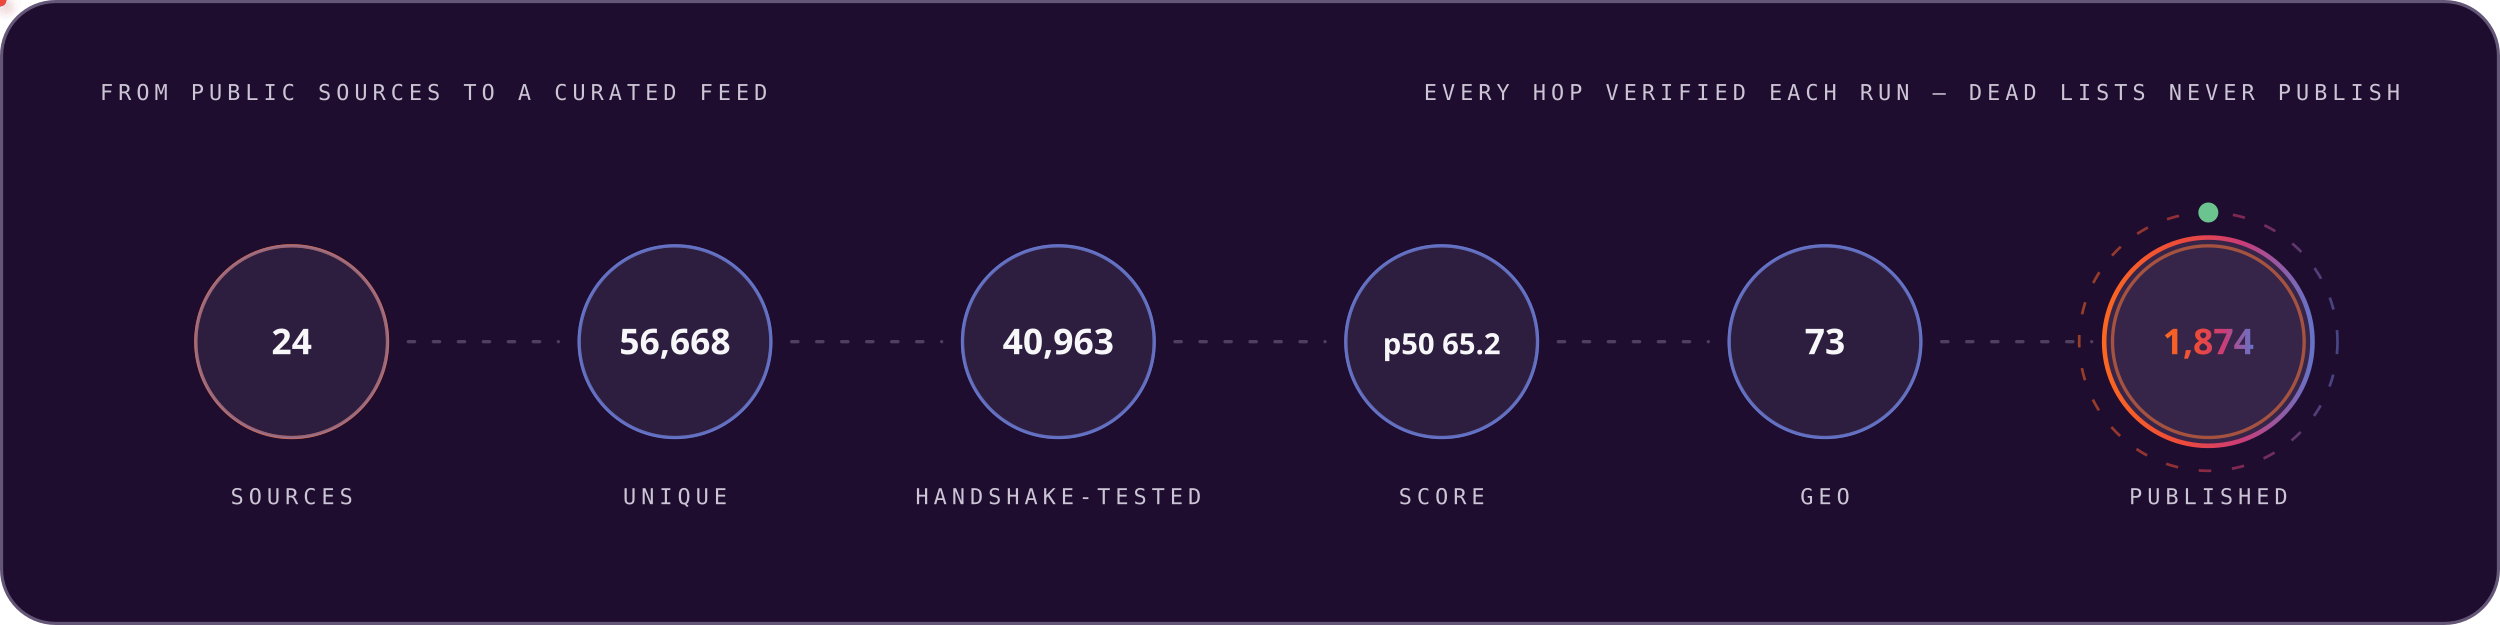
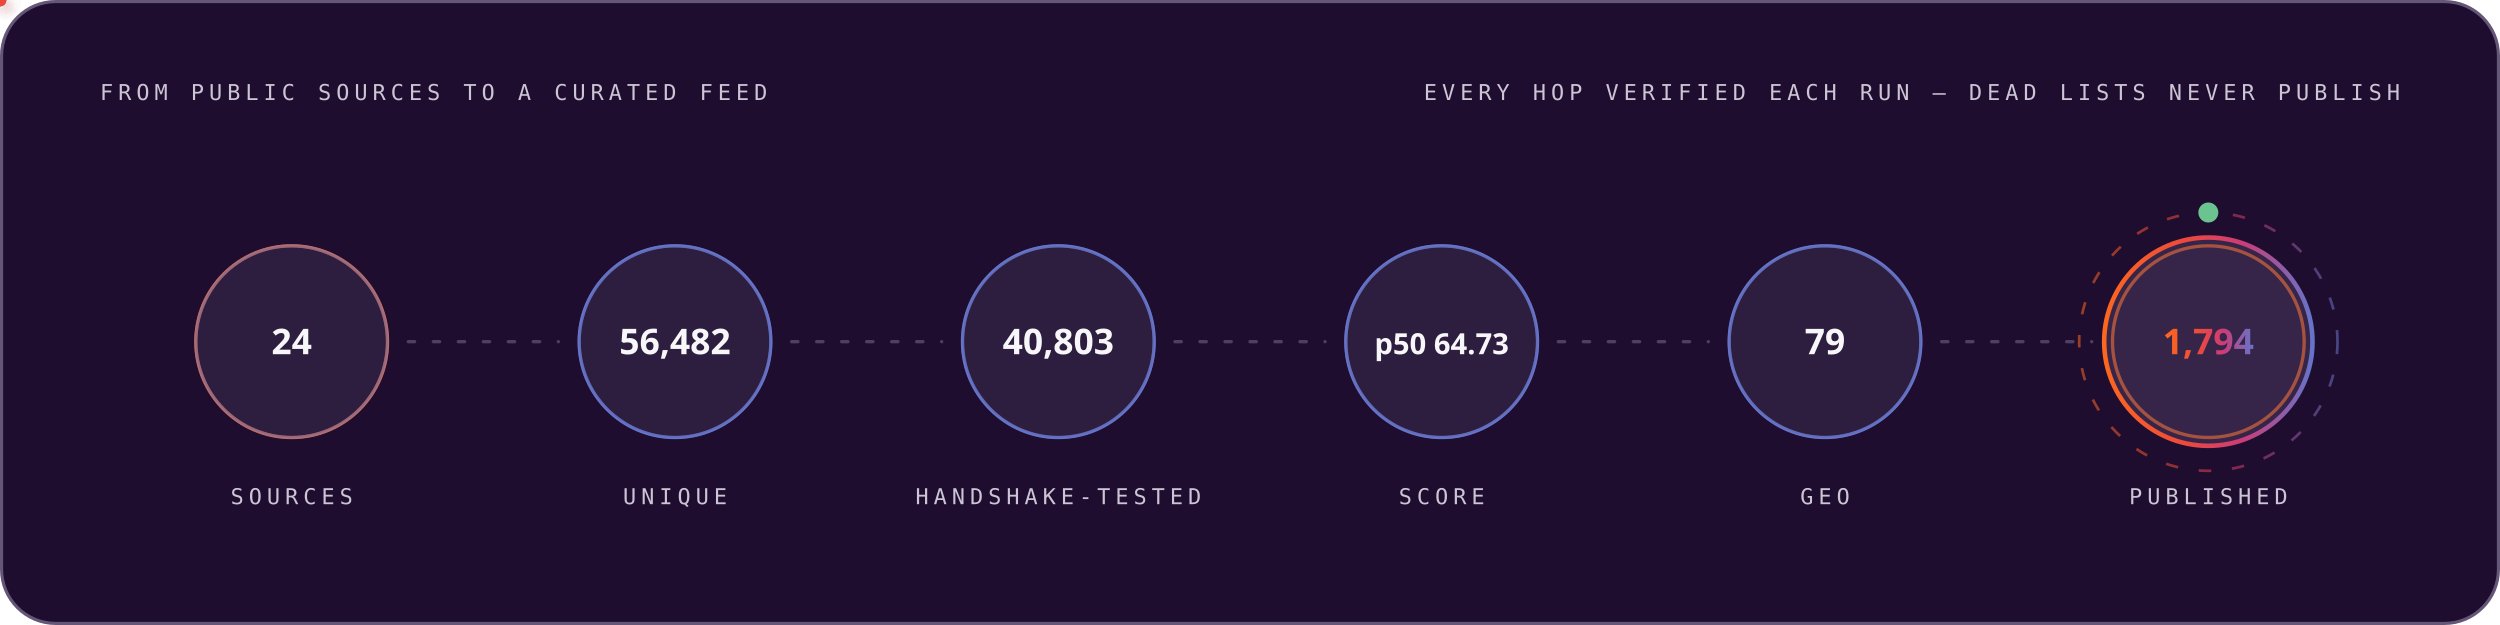
<svg xmlns="http://www.w3.org/2000/svg" width="1200" height="300" viewBox="0 0 1200 300" role="img" font-family="'Space Grotesk','Segoe UI',system-ui,-apple-system,sans-serif">
  <style>
.r{animation:rise .8s cubic-bezier(.2,.7,.2,1) both}
.d1{animation-delay:.08s}.d2{animation-delay:.16s}.d3{animation-delay:.24s}
.d4{animation-delay:.32s}.d5{animation-delay:.4s}.d6{animation-delay:.48s}
.d7{animation-delay:.56s}.d8{animation-delay:.64s}.d9{animation-delay:.74s}
.d10{animation-delay:.9s}.d11{animation-delay:1.05s}.d12{animation-delay:1.2s}
@keyframes rise{from{opacity:0;transform:translateY(12px)}to{opacity:1;transform:none}}
.gw{transform-box:fill-box;transform-origin:left center;animation:grow 1s cubic-bezier(.2,.7,.2,1) both}
@keyframes grow{from{transform:scaleX(0)}to{transform:scaleX(1)}}
.mh{animation:march 20s linear infinite}
@keyframes march{to{stroke-dashoffset:-400}}
.bt{transform-box:fill-box;transform-origin:center;animation:beat 2.8s ease-in-out infinite}
@keyframes beat{0%,84%,100%{transform:scale(1)}88%{transform:scale(1.05)}94%{transform:scale(1.01)}}
.pz{transform-box:fill-box;transform-origin:center;animation:ping 2.6s cubic-bezier(0,0,.2,1) infinite}
@keyframes ping{0%{transform:scale(.45);opacity:.85}75%,100%{transform:scale(2.5);opacity:0}}
.sp{animation:spin 12s linear infinite}
.sr{animation-duration:20s;animation-direction:reverse}
@keyframes spin{to{transform:rotate(360deg)}}
.sw{animation:sweep 7s cubic-bezier(.45,0,.25,1) infinite}
@keyframes sweep{0%,58%{transform:translateX(-660px) skewX(-16deg)}100%{transform:translateX(1380px) skewX(-16deg)}}
.dr{animation:drift 18s ease-in-out infinite alternate}
.da{animation-duration:26s;animation-delay:-9s}
.db{animation-duration:34s;animation-delay:-17s}
@keyframes drift{to{transform:translate(44px,-28px) scale(1.09)}}
.tk{animation:tw 3.4s ease-in-out infinite}
.ta{animation-delay:-1.1s}.tb{animation-delay:-2.3s}
@keyframes tw{0%,100%{opacity:.15}50%{opacity:1}}
.eq{transform-box:fill-box;transform-origin:center bottom;animation:eq 1.5s ease-in-out infinite}
.ea{animation-delay:-.38s}.eb{animation-delay:-.76s}.ec{animation-delay:-1.14s}
@keyframes eq{0%,100%{transform:scaleY(.3)}50%{transform:scaleY(1)}}
.cr{animation:caret 1.1s steps(2,jump-none) infinite}
@keyframes caret{50%{opacity:0}}
.dd{stroke-dasharray:100 100;animation:draw 1.15s cubic-bezier(.3,.6,.3,1) both}
@keyframes draw{from{stroke-dashoffset:100}to{stroke-dashoffset:0}}
.gq{animation:glowq 3.2s ease-in-out infinite}
@keyframes glowq{0%,100%{opacity:.35}50%{opacity:1}}
.wv{animation:wv 13s linear infinite}
.wb{animation-duration:19s;animation-direction:reverse}
.wc{animation-duration:27s}
@keyframes wv{to{transform:translateX(-170px)}}
@media (prefers-reduced-motion:reduce){*{animation:none!important}}
</style>
  <defs>
    <linearGradient id="bg-dark" x1="0" y1="0" x2="1" y2="0">
      <stop offset="0" stop-color="#FC671F" />
      <stop offset="0.38" stop-color="#ED4A3B" />
      <stop offset="0.66" stop-color="#CC3C77" />
      <stop offset="1" stop-color="#6574C9" />
    </linearGradient>
  </defs>
  <rect x="0.75" y="0.75" width="1198.5" height="298.5" rx="26" fill="#1E0D2F" stroke="#645676" stroke-width="1.5" />
  <text x="48" y="48" font-size="10.5" font-weight="500" font-family="'IBM Plex Mono',ui-monospace,'SFMono-Regular',Menlo,Consolas,monospace" letter-spacing="2.4" fill="#CCC5D5">FROM PUBLIC SOURCES TO A CURATED FEED</text>
  <text x="1152" y="48" font-size="10.5" font-weight="500" font-family="'IBM Plex Mono',ui-monospace,'SFMono-Regular',Menlo,Consolas,monospace" letter-spacing="2.4" text-anchor="end" fill="#CCC5D5">EVERY HOP VERIFIED EACH RUN — DEAD LISTS NEVER PUBLISH</text>
  <circle cx="140.0" cy="164" r="46" fill="none" stroke="#FC671F" stroke-width="1.6" class="pz" style="animation-delay:0.0s" />
  <g class="r d2">
    <circle cx="140.0" cy="164" r="46" fill="#4F3F62" fill-opacity="0.32" stroke="#6574C9" stroke-opacity="0.55" stroke-width="1.4" />
    <text x="140.0" y="170" font-size="17" font-weight="700" font-family="'Space Grotesk','Segoe UI',system-ui,-apple-system,sans-serif" text-anchor="middle" fill="#F7F6F9">24</text>
    <text x="140.0" y="242" font-size="10.5" font-weight="500" font-family="'IBM Plex Mono',ui-monospace,'SFMono-Regular',Menlo,Consolas,monospace" letter-spacing="2.4" text-anchor="middle" fill="#CCC5D5">SOURCES</text>
  </g>
  <line x1="196.0" y1="164" x2="268.0" y2="164" stroke="#645676" stroke-opacity="0.7" stroke-width="1.6" stroke-linecap="round" stroke-dasharray="3 9" class="mh" />
  <defs>
-     <filter id="pg2234" x="-150%" y="-150%" width="400%" height="400%">
+     <filter id="pg4323" x="-150%" y="-150%" width="400%" height="400%">
      <feGaussianBlur stdDeviation="3.2" result="b" />
      <feMerge>
        <feMergeNode in="b" />
        <feMergeNode in="SourceGraphic" />
      </feMerge>
    </filter>
  </defs>
-   <circle r="3" fill="#6574C9" filter="url(#pg2234)">
+   <circle r="3" fill="#6574C9" filter="url(#pg4323)">
    <animateMotion dur="1.7s" begin="0.3s" repeatCount="indefinite" path="M 196.0 164 H 268.0" />
    <animate attributeName="opacity" values="0;1;1;0" keyTimes="0;.08;.92;1" dur="1.7s" begin="0.3s" repeatCount="indefinite" />
  </circle>
  <circle cx="324.0" cy="164" r="46" fill="none" stroke="#6574C9" stroke-width="1.6" class="pz" style="animation-delay:0.35s" />
  <g class="r d3">
    <circle cx="324.0" cy="164" r="46" fill="#4F3F62" fill-opacity="0.32" stroke="#6574C9" stroke-opacity="0.55" stroke-width="1.4" />
-     <text x="324.0" y="170" font-size="17" font-weight="700" font-family="'Space Grotesk','Segoe UI',system-ui,-apple-system,sans-serif" text-anchor="middle" fill="#F7F6F9">56,668</text>
+     <text x="324.0" y="170" font-size="17" font-weight="700" font-family="'Space Grotesk','Segoe UI',system-ui,-apple-system,sans-serif" text-anchor="middle" fill="#F7F6F9">56,482</text>
    <text x="324.0" y="242" font-size="10.5" font-weight="500" font-family="'IBM Plex Mono',ui-monospace,'SFMono-Regular',Menlo,Consolas,monospace" letter-spacing="2.4" text-anchor="middle" fill="#CCC5D5">UNIQUE</text>
  </g>
  <line x1="380.0" y1="164" x2="452.0" y2="164" stroke="#645676" stroke-opacity="0.7" stroke-width="1.6" stroke-linecap="round" stroke-dasharray="3 9" class="mh" />
  <defs>
-     <filter id="pg9875" x="-150%" y="-150%" width="400%" height="400%">
+     <filter id="pg6209" x="-150%" y="-150%" width="400%" height="400%">
      <feGaussianBlur stdDeviation="3.2" result="b" />
      <feMerge>
        <feMergeNode in="b" />
        <feMergeNode in="SourceGraphic" />
      </feMerge>
    </filter>
  </defs>
-   <circle r="3" fill="#ED4A3B" filter="url(#pg9875)">
+   <circle r="3" fill="#ED4A3B" filter="url(#pg6209)">
    <animateMotion dur="1.7s" begin="0.6s" repeatCount="indefinite" path="M 380.0 164 H 452.0" />
    <animate attributeName="opacity" values="0;1;1;0" keyTimes="0;.08;.92;1" dur="1.7s" begin="0.6s" repeatCount="indefinite" />
  </circle>
  <circle cx="508.0" cy="164" r="46" fill="none" stroke="#6574C9" stroke-width="1.6" class="pz" style="animation-delay:0.7s" />
  <g class="r d4">
    <circle cx="508.0" cy="164" r="46" fill="#4F3F62" fill-opacity="0.32" stroke="#6574C9" stroke-opacity="0.55" stroke-width="1.4" />
-     <text x="508.0" y="170" font-size="17" font-weight="700" font-family="'Space Grotesk','Segoe UI',system-ui,-apple-system,sans-serif" text-anchor="middle" fill="#F7F6F9">40,963</text>
+     <text x="508.0" y="170" font-size="17" font-weight="700" font-family="'Space Grotesk','Segoe UI',system-ui,-apple-system,sans-serif" text-anchor="middle" fill="#F7F6F9">40,803</text>
    <text x="508.0" y="242" font-size="10.5" font-weight="500" font-family="'IBM Plex Mono',ui-monospace,'SFMono-Regular',Menlo,Consolas,monospace" letter-spacing="2.4" text-anchor="middle" fill="#CCC5D5">HANDSHAKE-TESTED</text>
  </g>
  <line x1="564.0" y1="164" x2="636.0" y2="164" stroke="#645676" stroke-opacity="0.7" stroke-width="1.6" stroke-linecap="round" stroke-dasharray="3 9" class="mh" />
  <defs>
-     <filter id="pg9875" x="-150%" y="-150%" width="400%" height="400%">
+     <filter id="pg6209" x="-150%" y="-150%" width="400%" height="400%">
      <feGaussianBlur stdDeviation="3.2" result="b" />
      <feMerge>
        <feMergeNode in="b" />
        <feMergeNode in="SourceGraphic" />
      </feMerge>
    </filter>
  </defs>
-   <circle r="3" fill="#FC671F" filter="url(#pg9875)">
+   <circle r="3" fill="#FC671F" filter="url(#pg6209)">
    <animateMotion dur="1.7s" begin="0.9s" repeatCount="indefinite" path="M 564.0 164 H 636.0" />
    <animate attributeName="opacity" values="0;1;1;0" keyTimes="0;.08;.92;1" dur="1.7s" begin="0.9s" repeatCount="indefinite" />
  </circle>
  <circle cx="692.0" cy="164" r="46" fill="none" stroke="#6574C9" stroke-width="1.6" class="pz" style="animation-delay:1.05s" />
  <g class="r d5">
    <circle cx="692.0" cy="164" r="46" fill="#4F3F62" fill-opacity="0.32" stroke="#6574C9" stroke-opacity="0.55" stroke-width="1.4" />
-     <text x="692.0" y="170" font-size="14" font-weight="700" font-family="'Space Grotesk','Segoe UI',system-ui,-apple-system,sans-serif" text-anchor="middle" fill="#F7F6F9">p50 65.2</text>
+     <text x="692.0" y="170" font-size="14" font-weight="700" font-family="'Space Grotesk','Segoe UI',system-ui,-apple-system,sans-serif" text-anchor="middle" fill="#F7F6F9">p50 64.73</text>
    <text x="692.0" y="242" font-size="10.5" font-weight="500" font-family="'IBM Plex Mono',ui-monospace,'SFMono-Regular',Menlo,Consolas,monospace" letter-spacing="2.4" text-anchor="middle" fill="#CCC5D5">SCORE</text>
  </g>
  <line x1="748.0" y1="164" x2="820.0" y2="164" stroke="#645676" stroke-opacity="0.7" stroke-width="1.6" stroke-linecap="round" stroke-dasharray="3 9" class="mh" />
  <defs>
-     <filter id="pg9875" x="-150%" y="-150%" width="400%" height="400%">
+     <filter id="pg6209" x="-150%" y="-150%" width="400%" height="400%">
      <feGaussianBlur stdDeviation="3.2" result="b" />
      <feMerge>
        <feMergeNode in="b" />
        <feMergeNode in="SourceGraphic" />
      </feMerge>
    </filter>
  </defs>
-   <circle r="3" fill="#6574C9" filter="url(#pg9875)">
+   <circle r="3" fill="#6574C9" filter="url(#pg6209)">
    <animateMotion dur="1.7s" begin="1.2s" repeatCount="indefinite" path="M 748.0 164 H 820.0" />
    <animate attributeName="opacity" values="0;1;1;0" keyTimes="0;.08;.92;1" dur="1.7s" begin="1.2s" repeatCount="indefinite" />
  </circle>
  <circle cx="876.0" cy="164" r="46" fill="none" stroke="#6574C9" stroke-width="1.6" class="pz" style="animation-delay:1.4s" />
  <g class="r d6">
    <circle cx="876.0" cy="164" r="46" fill="#4F3F62" fill-opacity="0.32" stroke="#6574C9" stroke-opacity="0.55" stroke-width="1.4" />
-     <text x="876.0" y="170" font-size="17" font-weight="700" font-family="'Space Grotesk','Segoe UI',system-ui,-apple-system,sans-serif" text-anchor="middle" fill="#F7F6F9">73</text>
+     <text x="876.0" y="170" font-size="17" font-weight="700" font-family="'Space Grotesk','Segoe UI',system-ui,-apple-system,sans-serif" text-anchor="middle" fill="#F7F6F9">79</text>
    <text x="876.0" y="242" font-size="10.5" font-weight="500" font-family="'IBM Plex Mono',ui-monospace,'SFMono-Regular',Menlo,Consolas,monospace" letter-spacing="2.4" text-anchor="middle" fill="#CCC5D5">GEO</text>
  </g>
  <line x1="932.0" y1="164" x2="1004.0" y2="164" stroke="#645676" stroke-opacity="0.7" stroke-width="1.6" stroke-linecap="round" stroke-dasharray="3 9" class="mh" />
  <defs>
-     <filter id="pg9875" x="-150%" y="-150%" width="400%" height="400%">
+     <filter id="pg6209" x="-150%" y="-150%" width="400%" height="400%">
      <feGaussianBlur stdDeviation="3.2" result="b" />
      <feMerge>
        <feMergeNode in="b" />
        <feMergeNode in="SourceGraphic" />
      </feMerge>
    </filter>
  </defs>
-   <circle r="3" fill="#ED4A3B" filter="url(#pg9875)">
+   <circle r="3" fill="#ED4A3B" filter="url(#pg6209)">
    <animateMotion dur="1.7s" begin="1.5s" repeatCount="indefinite" path="M 932.0 164 H 1004.0" />
    <animate attributeName="opacity" values="0;1;1;0" keyTimes="0;.08;.92;1" dur="1.7s" begin="1.5s" repeatCount="indefinite" />
  </circle>
  <circle cx="1060.0" cy="164" r="46" fill="none" stroke="#FC671F" stroke-width="1.6" class="pz" style="animation-delay:1.75s" />
  <g class="r d7">
    <circle cx="1060.0" cy="164" r="50" fill="#4F3F62" fill-opacity="0.5" stroke="url(#bg-dark)" stroke-opacity="1" stroke-width="2.2" />
-     <text x="1060.0" y="170" font-size="17" font-weight="700" font-family="'Space Grotesk','Segoe UI',system-ui,-apple-system,sans-serif" text-anchor="middle" fill="url(#bg-dark)">1,874</text>
+     <text x="1060.0" y="170" font-size="17" font-weight="700" font-family="'Space Grotesk','Segoe UI',system-ui,-apple-system,sans-serif" text-anchor="middle" fill="url(#bg-dark)">1,794</text>
    <text x="1060.0" y="242" font-size="10.5" font-weight="500" font-family="'IBM Plex Mono',ui-monospace,'SFMono-Regular',Menlo,Consolas,monospace" letter-spacing="2.4" text-anchor="middle" fill="#CCC5D5">PUBLISHED</text>
  </g>
  <circle cx="1060.0" cy="164" r="62" fill="none" stroke="url(#bg-dark)" stroke-opacity=".55" stroke-width="1.3" stroke-dasharray="6 10" class="sp" style="transform-origin:1060.0px 164px" />
  <circle cx="1060.0" cy="102" r="4" fill="none" stroke="#6BC490" stroke-width="1.6" class="pz" />
  <circle cx="1060.0" cy="102" r="4" fill="#6BC490" />
</svg>
